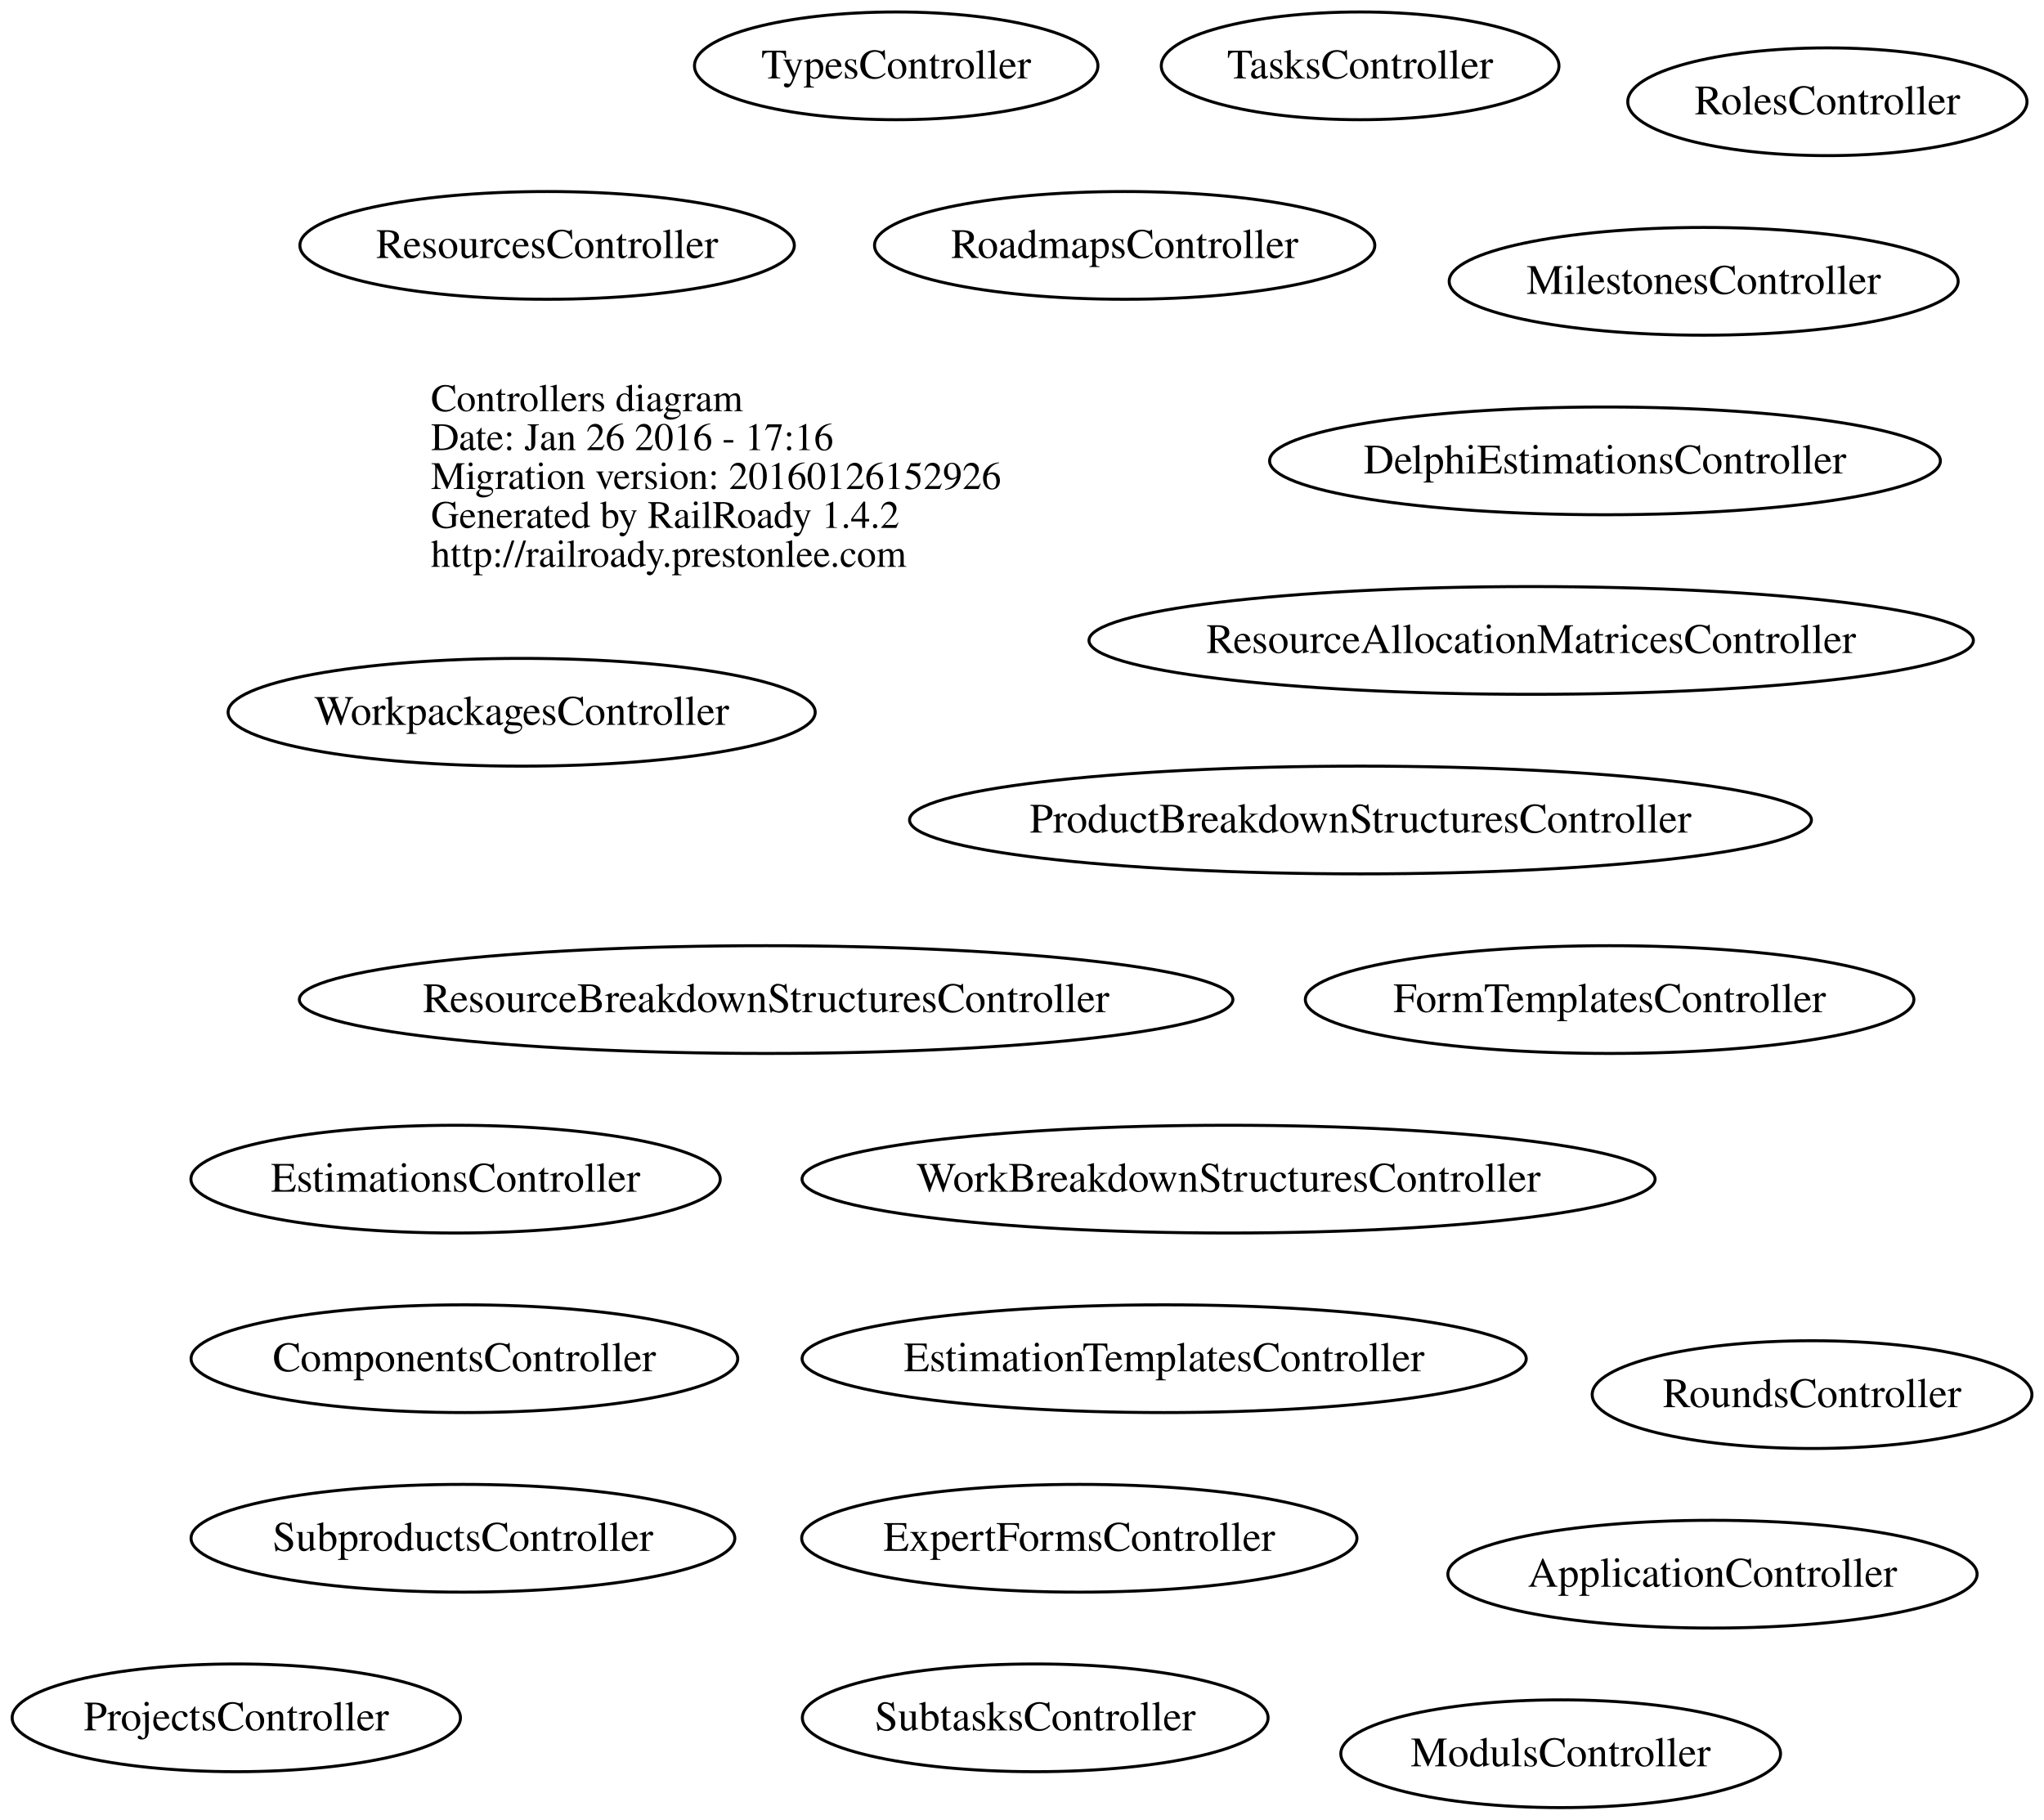
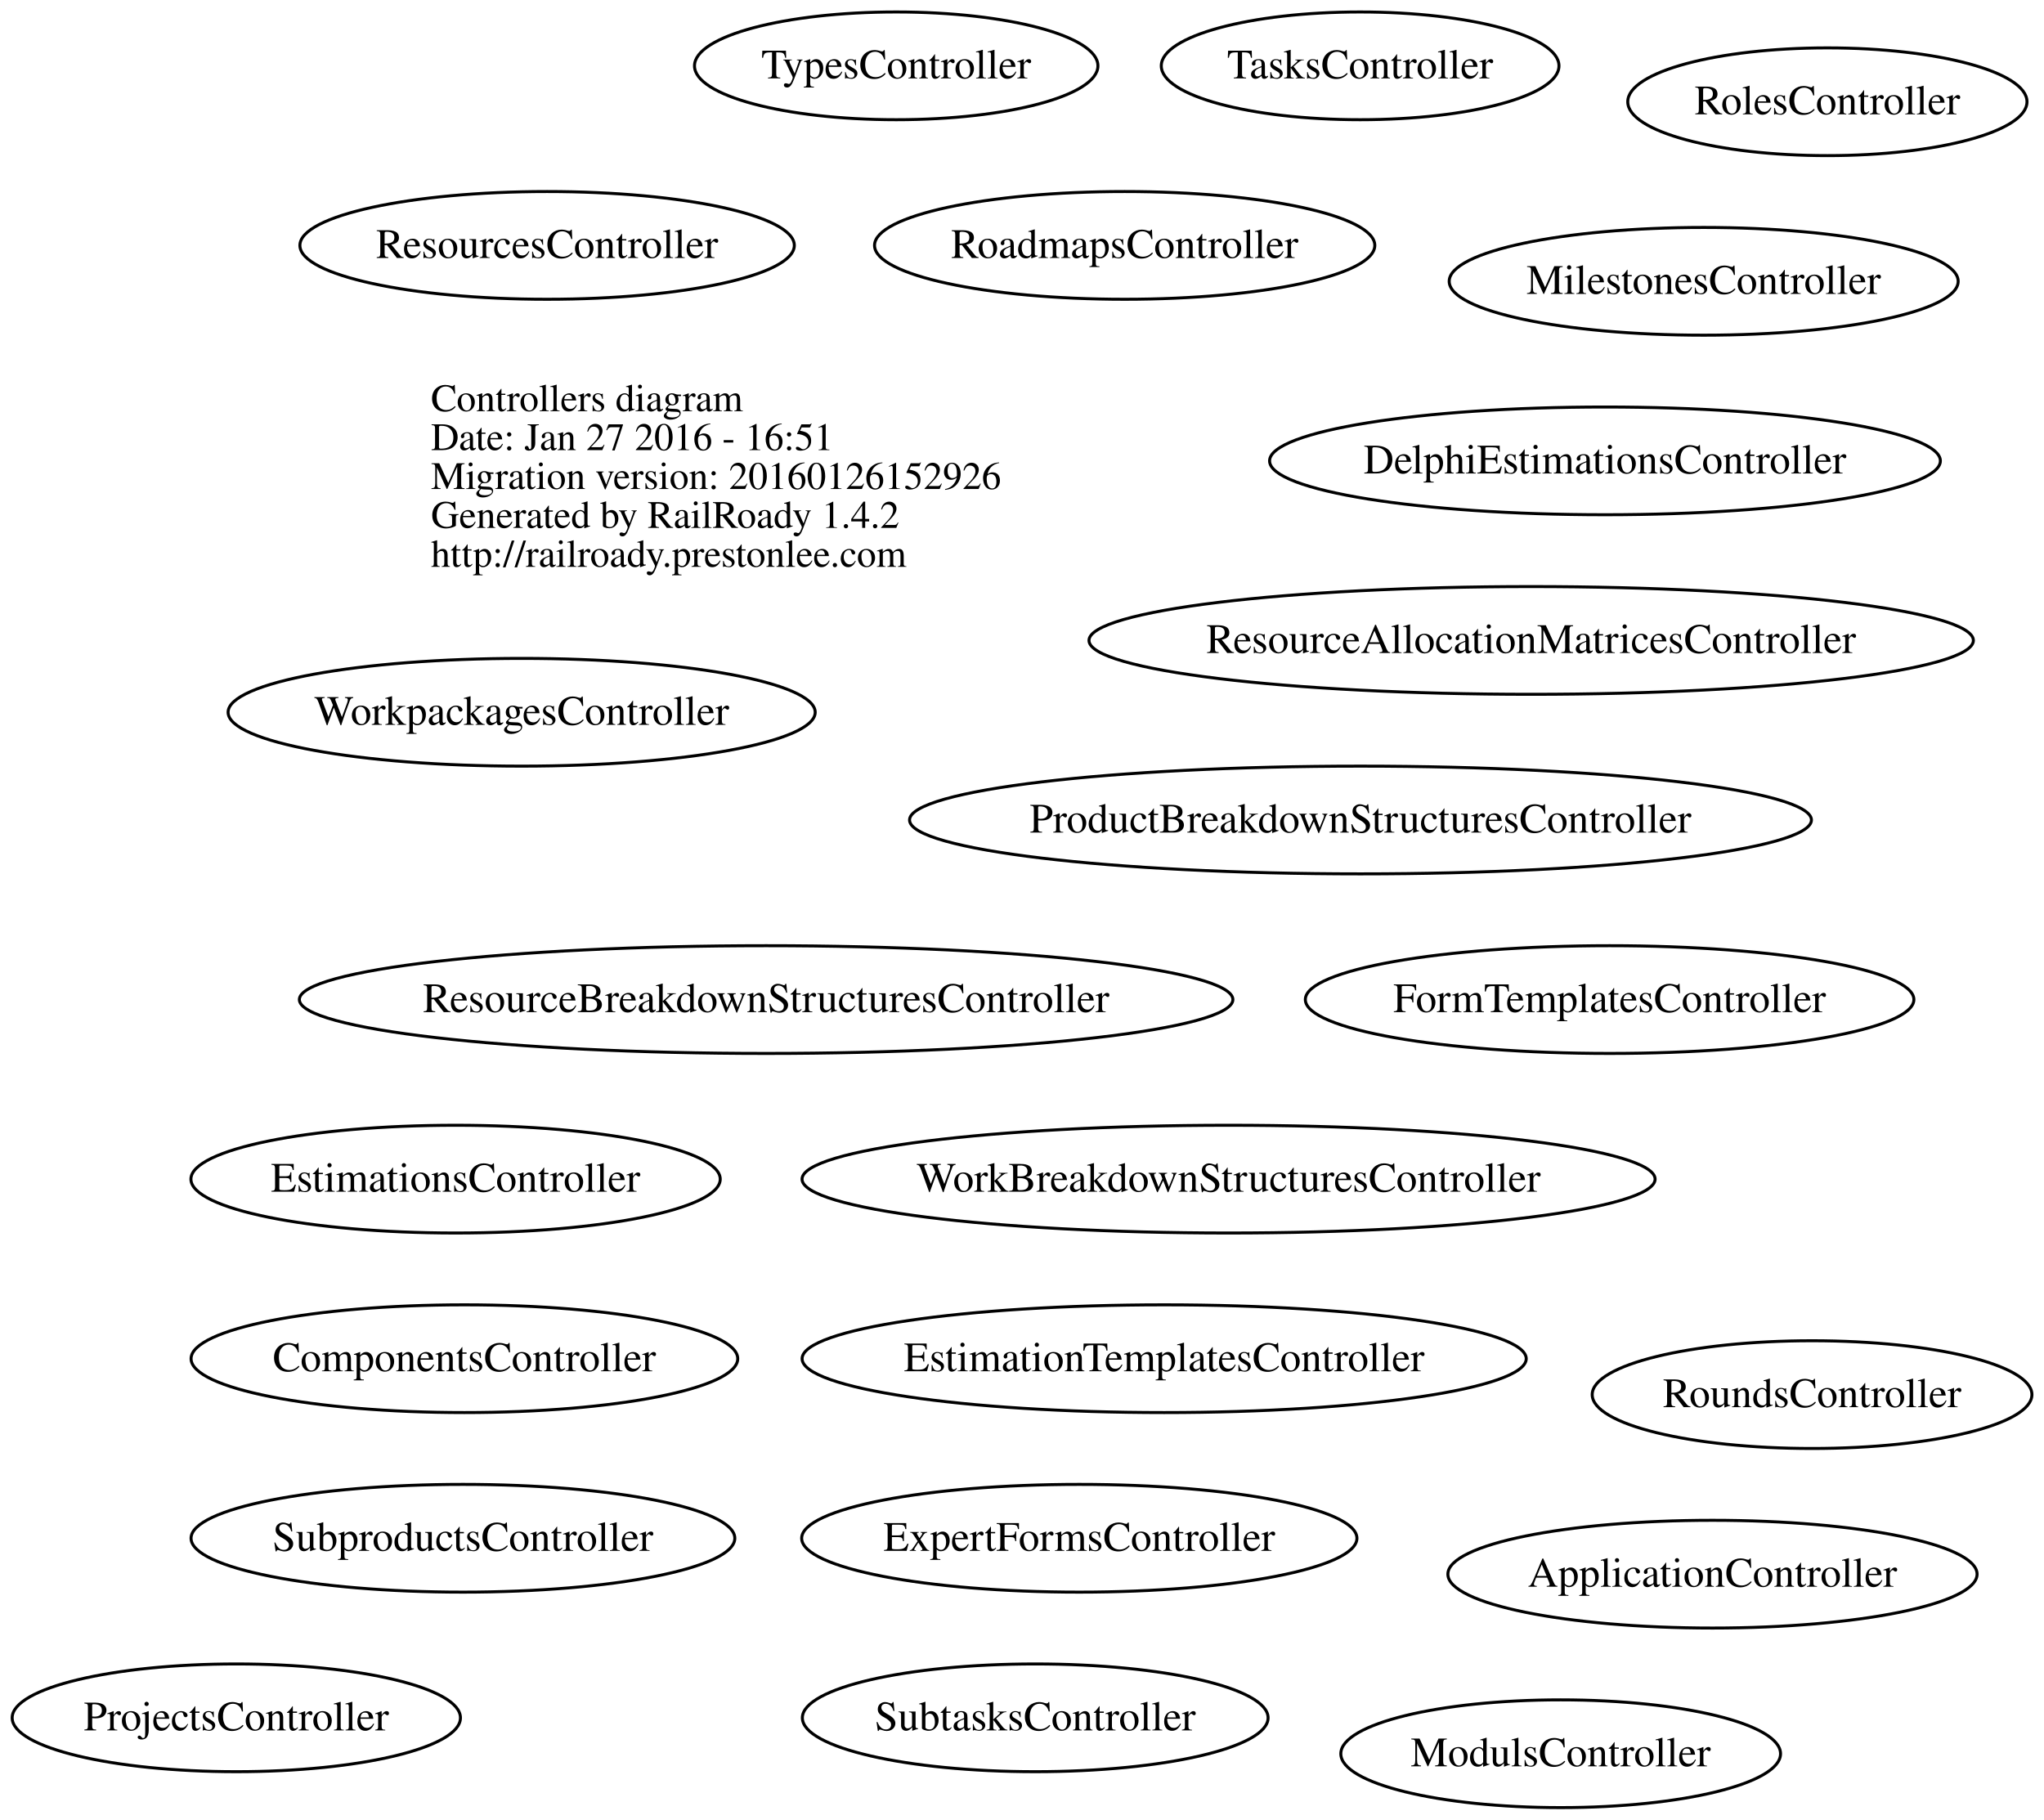
<svg xmlns="http://www.w3.org/2000/svg" width="683pt" height="608pt" viewBox="0.00 0.00 682.97 608.00">
  <g id="graph0" class="graph" transform="scale(1 1) rotate(0) translate(4 604)">
    <polygon fill="none" stroke="none" points="-4,4 -4,-604 678.967,-604 678.967,4 -4,4" />
    <g id="node1" class="node">
      <text text-anchor="start" x="140" y="-466.6" font-family="Times,serif" font-size="13.00">Controllers diagram</text>
-       <text text-anchor="start" x="140" y="-453.6" font-family="Times,serif" font-size="13.00">Date: Jan 26 2016 - 17:16</text>
+       <text text-anchor="start" x="140" y="-453.6" font-family="Times,serif" font-size="13.00">Date: Jan 27 2016 - 16:51</text>
      <text text-anchor="start" x="140" y="-440.6" font-family="Times,serif" font-size="13.00">Migration version: 20160126152926</text>
      <text text-anchor="start" x="140" y="-427.6" font-family="Times,serif" font-size="13.00">Generated by RailRoady 1.4.2</text>
      <text text-anchor="start" x="140" y="-414.6" font-family="Times,serif" font-size="13.00">http://railroady.prestonlee.com</text>
    </g>
    <g id="node2" class="node">
      <ellipse fill="none" stroke="black" cx="568.208" cy="-78" rx="88.417" ry="18" />
      <text text-anchor="middle" x="568.208" y="-73.8" font-family="Times,serif" font-size="14.00">ApplicationController</text>
    </g>
    <g id="node3" class="node">
      <ellipse fill="none" stroke="black" cx="151.166" cy="-150" rx="91.333" ry="18" />
      <text text-anchor="middle" x="151.166" y="-145.8" font-family="Times,serif" font-size="14.00">ComponentsController</text>
    </g>
    <g id="node4" class="node">
      <ellipse fill="none" stroke="black" cx="532.286" cy="-450" rx="112.072" ry="18" />
      <text text-anchor="middle" x="532.286" y="-445.8" font-family="Times,serif" font-size="14.00">DelphiEstimationsController</text>
    </g>
    <g id="node5" class="node">
      <ellipse fill="none" stroke="black" cx="384.991" cy="-150" rx="120.983" ry="18" />
      <text text-anchor="middle" x="384.991" y="-145.8" font-family="Times,serif" font-size="14.00">EstimationTemplatesController</text>
    </g>
    <g id="node6" class="node">
      <ellipse fill="none" stroke="black" cx="148.217" cy="-210" rx="88.434" ry="18" />
      <text text-anchor="middle" x="148.217" y="-205.8" font-family="Times,serif" font-size="14.00">EstimationsController</text>
    </g>
    <g id="node7" class="node">
      <ellipse fill="none" stroke="black" cx="356.634" cy="-90" rx="92.769" ry="18" />
      <text text-anchor="middle" x="356.634" y="-85.8" font-family="Times,serif" font-size="14.00">ExpertFormsController</text>
    </g>
    <g id="node8" class="node">
      <ellipse fill="none" stroke="black" cx="533.836" cy="-270" rx="101.673" ry="18" />
      <text text-anchor="middle" x="533.836" y="-265.8" font-family="Times,serif" font-size="14.00">FormTemplatesController</text>
    </g>
    <g id="node9" class="node">
      <ellipse fill="none" stroke="black" cx="565.268" cy="-510" rx="85.036" ry="18" />
      <text text-anchor="middle" x="565.268" y="-505.8" font-family="Times,serif" font-size="14.00">MilestonesController</text>
    </g>
    <g id="node10" class="node">
      <ellipse fill="none" stroke="black" cx="517.484" cy="-18" rx="73.467" ry="18" />
      <text text-anchor="middle" x="517.484" y="-13.8" font-family="Times,serif" font-size="14.00">ModulsController</text>
    </g>
    <g id="node11" class="node">
      <ellipse fill="none" stroke="black" cx="450.592" cy="-330" rx="150.684" ry="18" />
      <text text-anchor="middle" x="450.592" y="-325.8" font-family="Times,serif" font-size="14.00">ProductBreakdownStructuresController</text>
    </g>
    <g id="node12" class="node">
      <ellipse fill="none" stroke="black" cx="74.947" cy="-30" rx="74.895" ry="18" />
      <text text-anchor="middle" x="74.947" y="-25.8" font-family="Times,serif" font-size="14.00">ProjectsController</text>
    </g>
    <g id="node13" class="node">
      <ellipse fill="none" stroke="black" cx="507.63" cy="-390" rx="147.759" ry="18" />
      <text text-anchor="middle" x="507.63" y="-385.8" font-family="Times,serif" font-size="14.00">ResourceAllocationMatricesController</text>
    </g>
    <g id="node14" class="node">
      <ellipse fill="none" stroke="black" cx="251.985" cy="-270" rx="155.97" ry="18" />
      <text text-anchor="middle" x="251.985" y="-265.8" font-family="Times,serif" font-size="14.00">ResourceBreakdownStructuresController</text>
    </g>
    <g id="node15" class="node">
      <ellipse fill="none" stroke="black" cx="178.802" cy="-522" rx="82.605" ry="18" />
      <text text-anchor="middle" x="178.802" y="-517.8" font-family="Times,serif" font-size="14.00">ResourcesController</text>
    </g>
    <g id="node16" class="node">
      <ellipse fill="none" stroke="black" cx="371.791" cy="-522" rx="83.582" ry="18" />
      <text text-anchor="middle" x="371.791" y="-517.8" font-family="Times,serif" font-size="14.00">RoadmapsController</text>
    </g>
    <g id="node17" class="node">
      <ellipse fill="none" stroke="black" cx="606.601" cy="-570" rx="66.701" ry="18" />
      <text text-anchor="middle" x="606.601" y="-565.8" font-family="Times,serif" font-size="14.00">RolesController</text>
    </g>
    <g id="node18" class="node">
      <ellipse fill="none" stroke="black" cx="601.484" cy="-138" rx="73.467" ry="18" />
      <text text-anchor="middle" x="601.484" y="-133.8" font-family="Times,serif" font-size="14.00">RoundsController</text>
    </g>
    <g id="node19" class="node">
      <ellipse fill="none" stroke="black" cx="150.674" cy="-90" rx="90.848" ry="18" />
      <text text-anchor="middle" x="150.674" y="-85.8" font-family="Times,serif" font-size="14.00">SubproductsController</text>
    </g>
    <g id="node20" class="node">
      <ellipse fill="none" stroke="black" cx="341.905" cy="-30" rx="77.811" ry="18" />
      <text text-anchor="middle" x="341.905" y="-25.8" font-family="Times,serif" font-size="14.00">SubtasksController</text>
    </g>
    <g id="node21" class="node">
      <ellipse fill="none" stroke="black" cx="450.471" cy="-582" rx="66.442" ry="18" />
      <text text-anchor="middle" x="450.471" y="-577.8" font-family="Times,serif" font-size="14.00">TasksController</text>
    </g>
    <g id="node22" class="node">
      <ellipse fill="none" stroke="black" cx="295.451" cy="-582" rx="67.402" ry="18" />
      <text text-anchor="middle" x="295.451" y="-577.8" font-family="Times,serif" font-size="14.00">TypesController</text>
    </g>
    <g id="node23" class="node">
      <ellipse fill="none" stroke="black" cx="406.513" cy="-210" rx="142.525" ry="18" />
      <text text-anchor="middle" x="406.513" y="-205.8" font-family="Times,serif" font-size="14.00">WorkBreakdownStructuresController</text>
    </g>
    <g id="node24" class="node">
      <ellipse fill="none" stroke="black" cx="170.295" cy="-366" rx="98.091" ry="18" />
      <text text-anchor="middle" x="170.295" y="-361.8" font-family="Times,serif" font-size="14.00">WorkpackagesController</text>
    </g>
  </g>
</svg>
